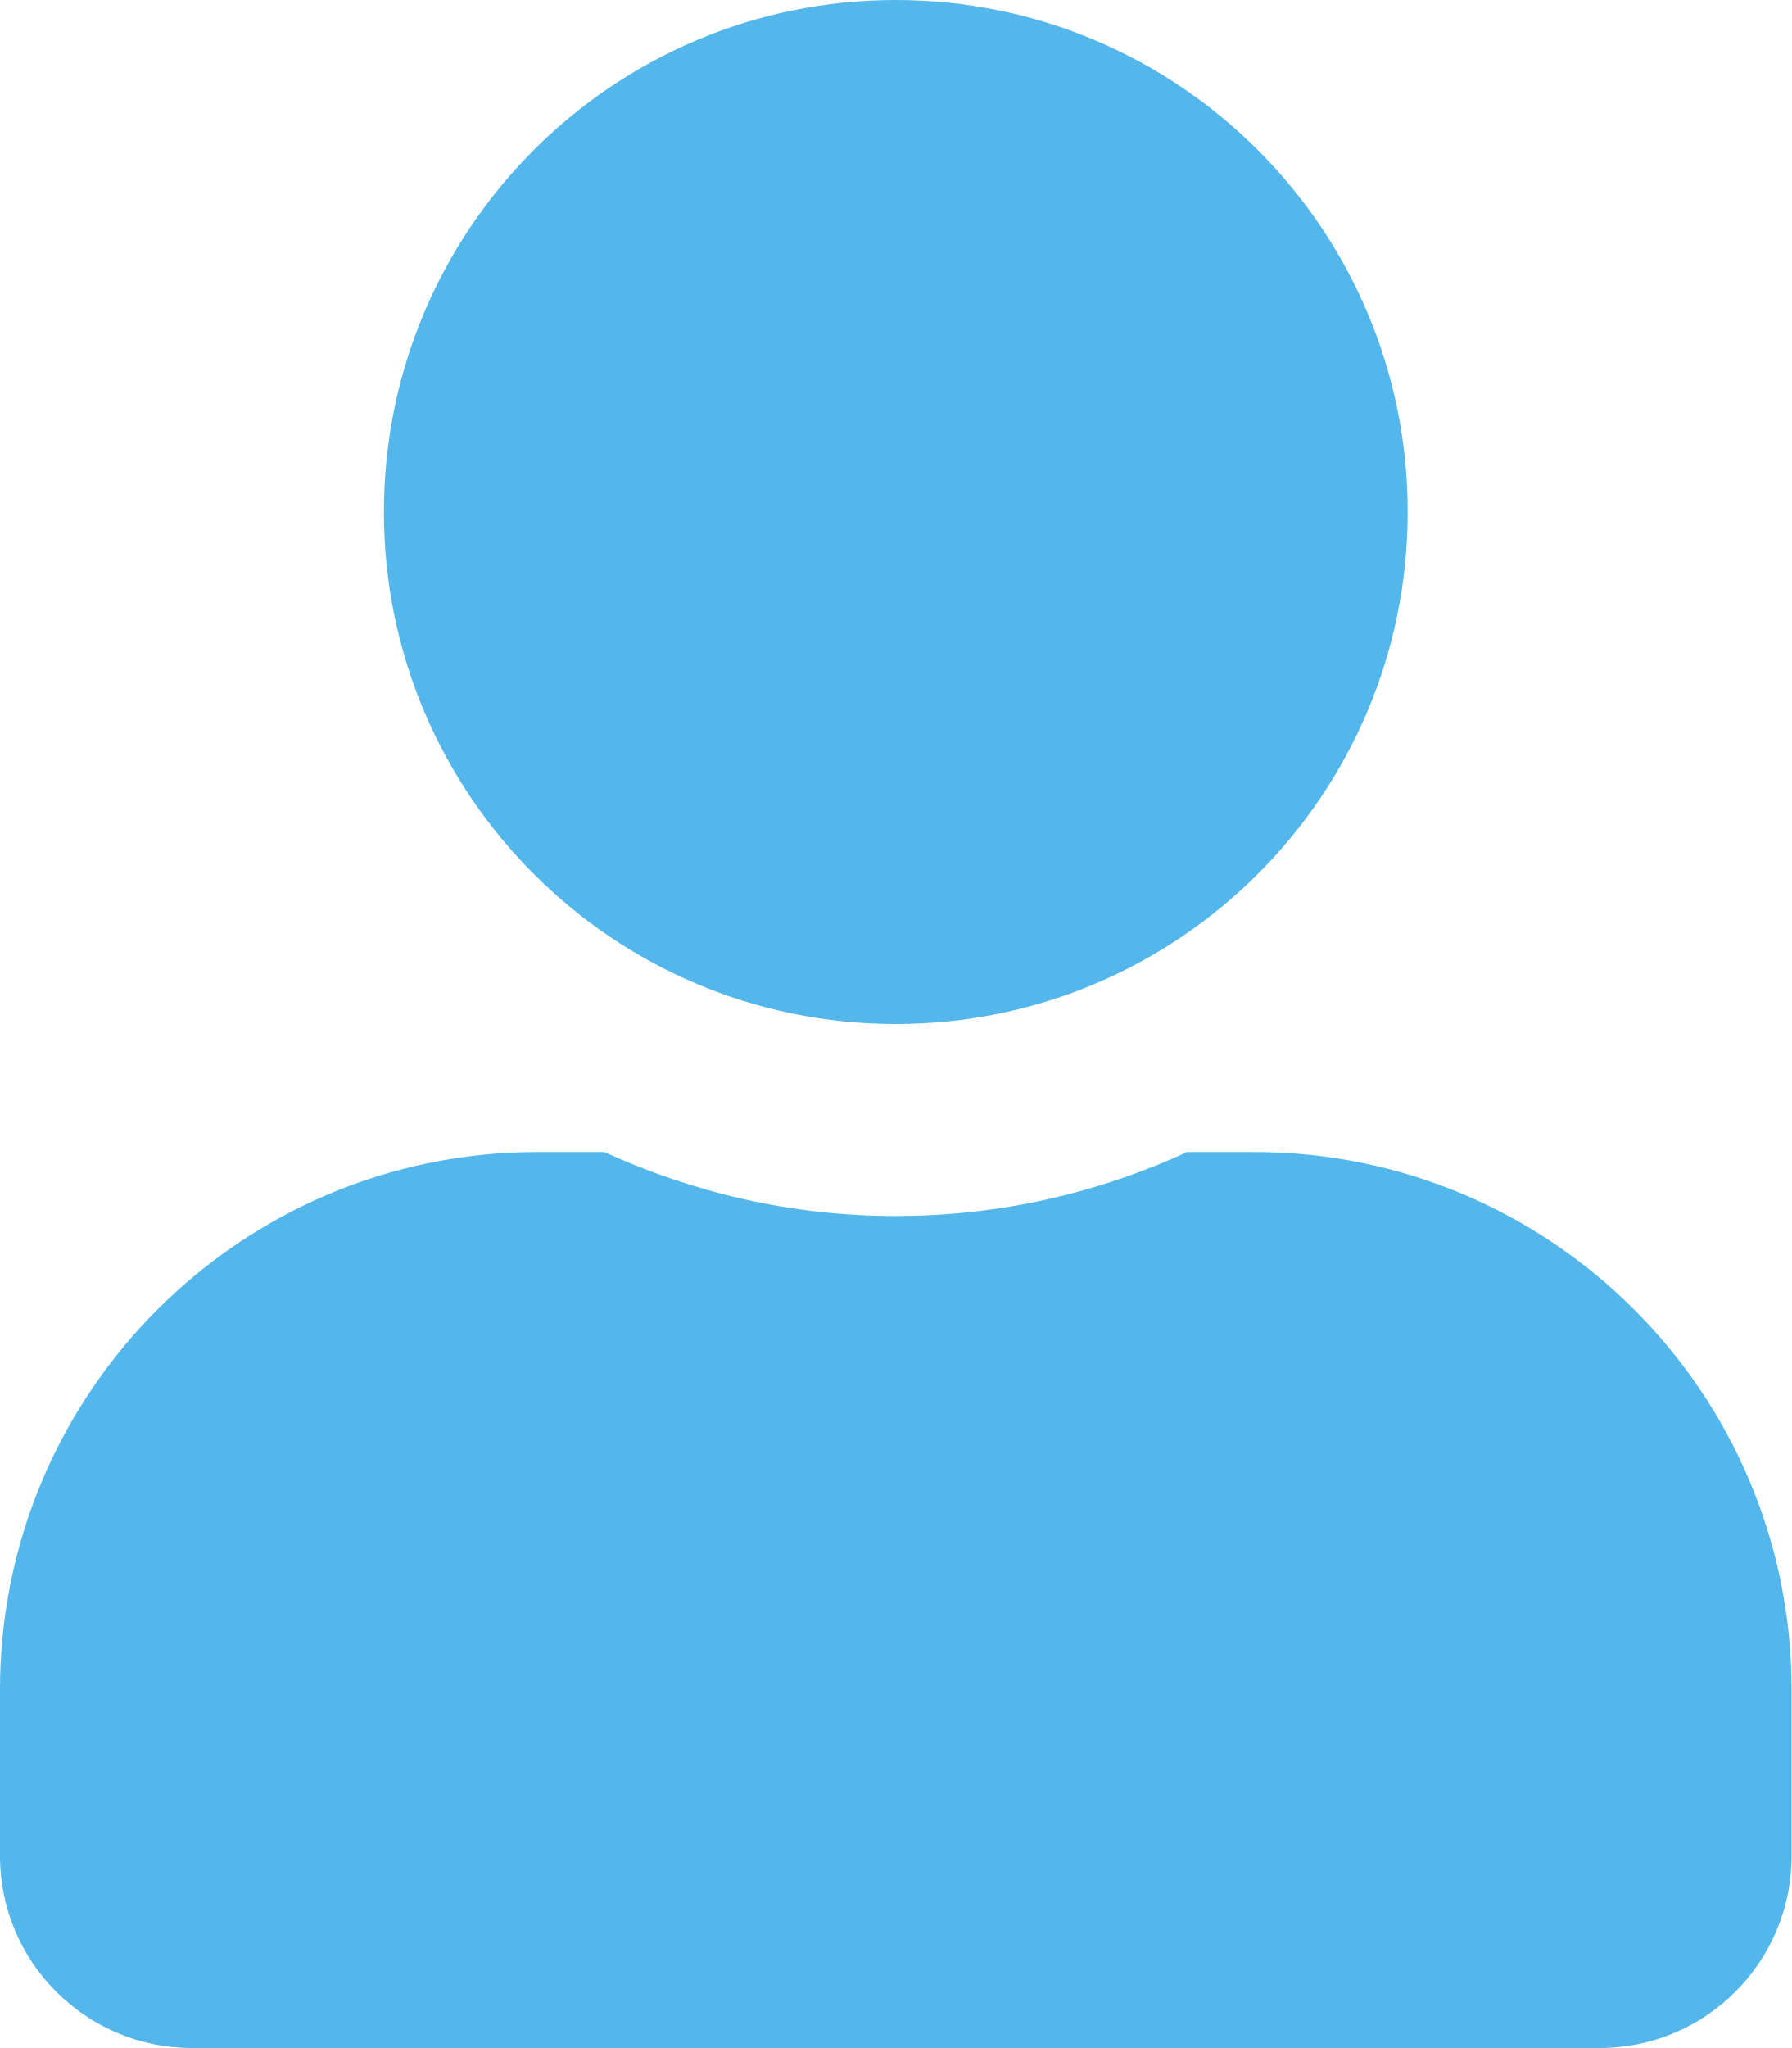
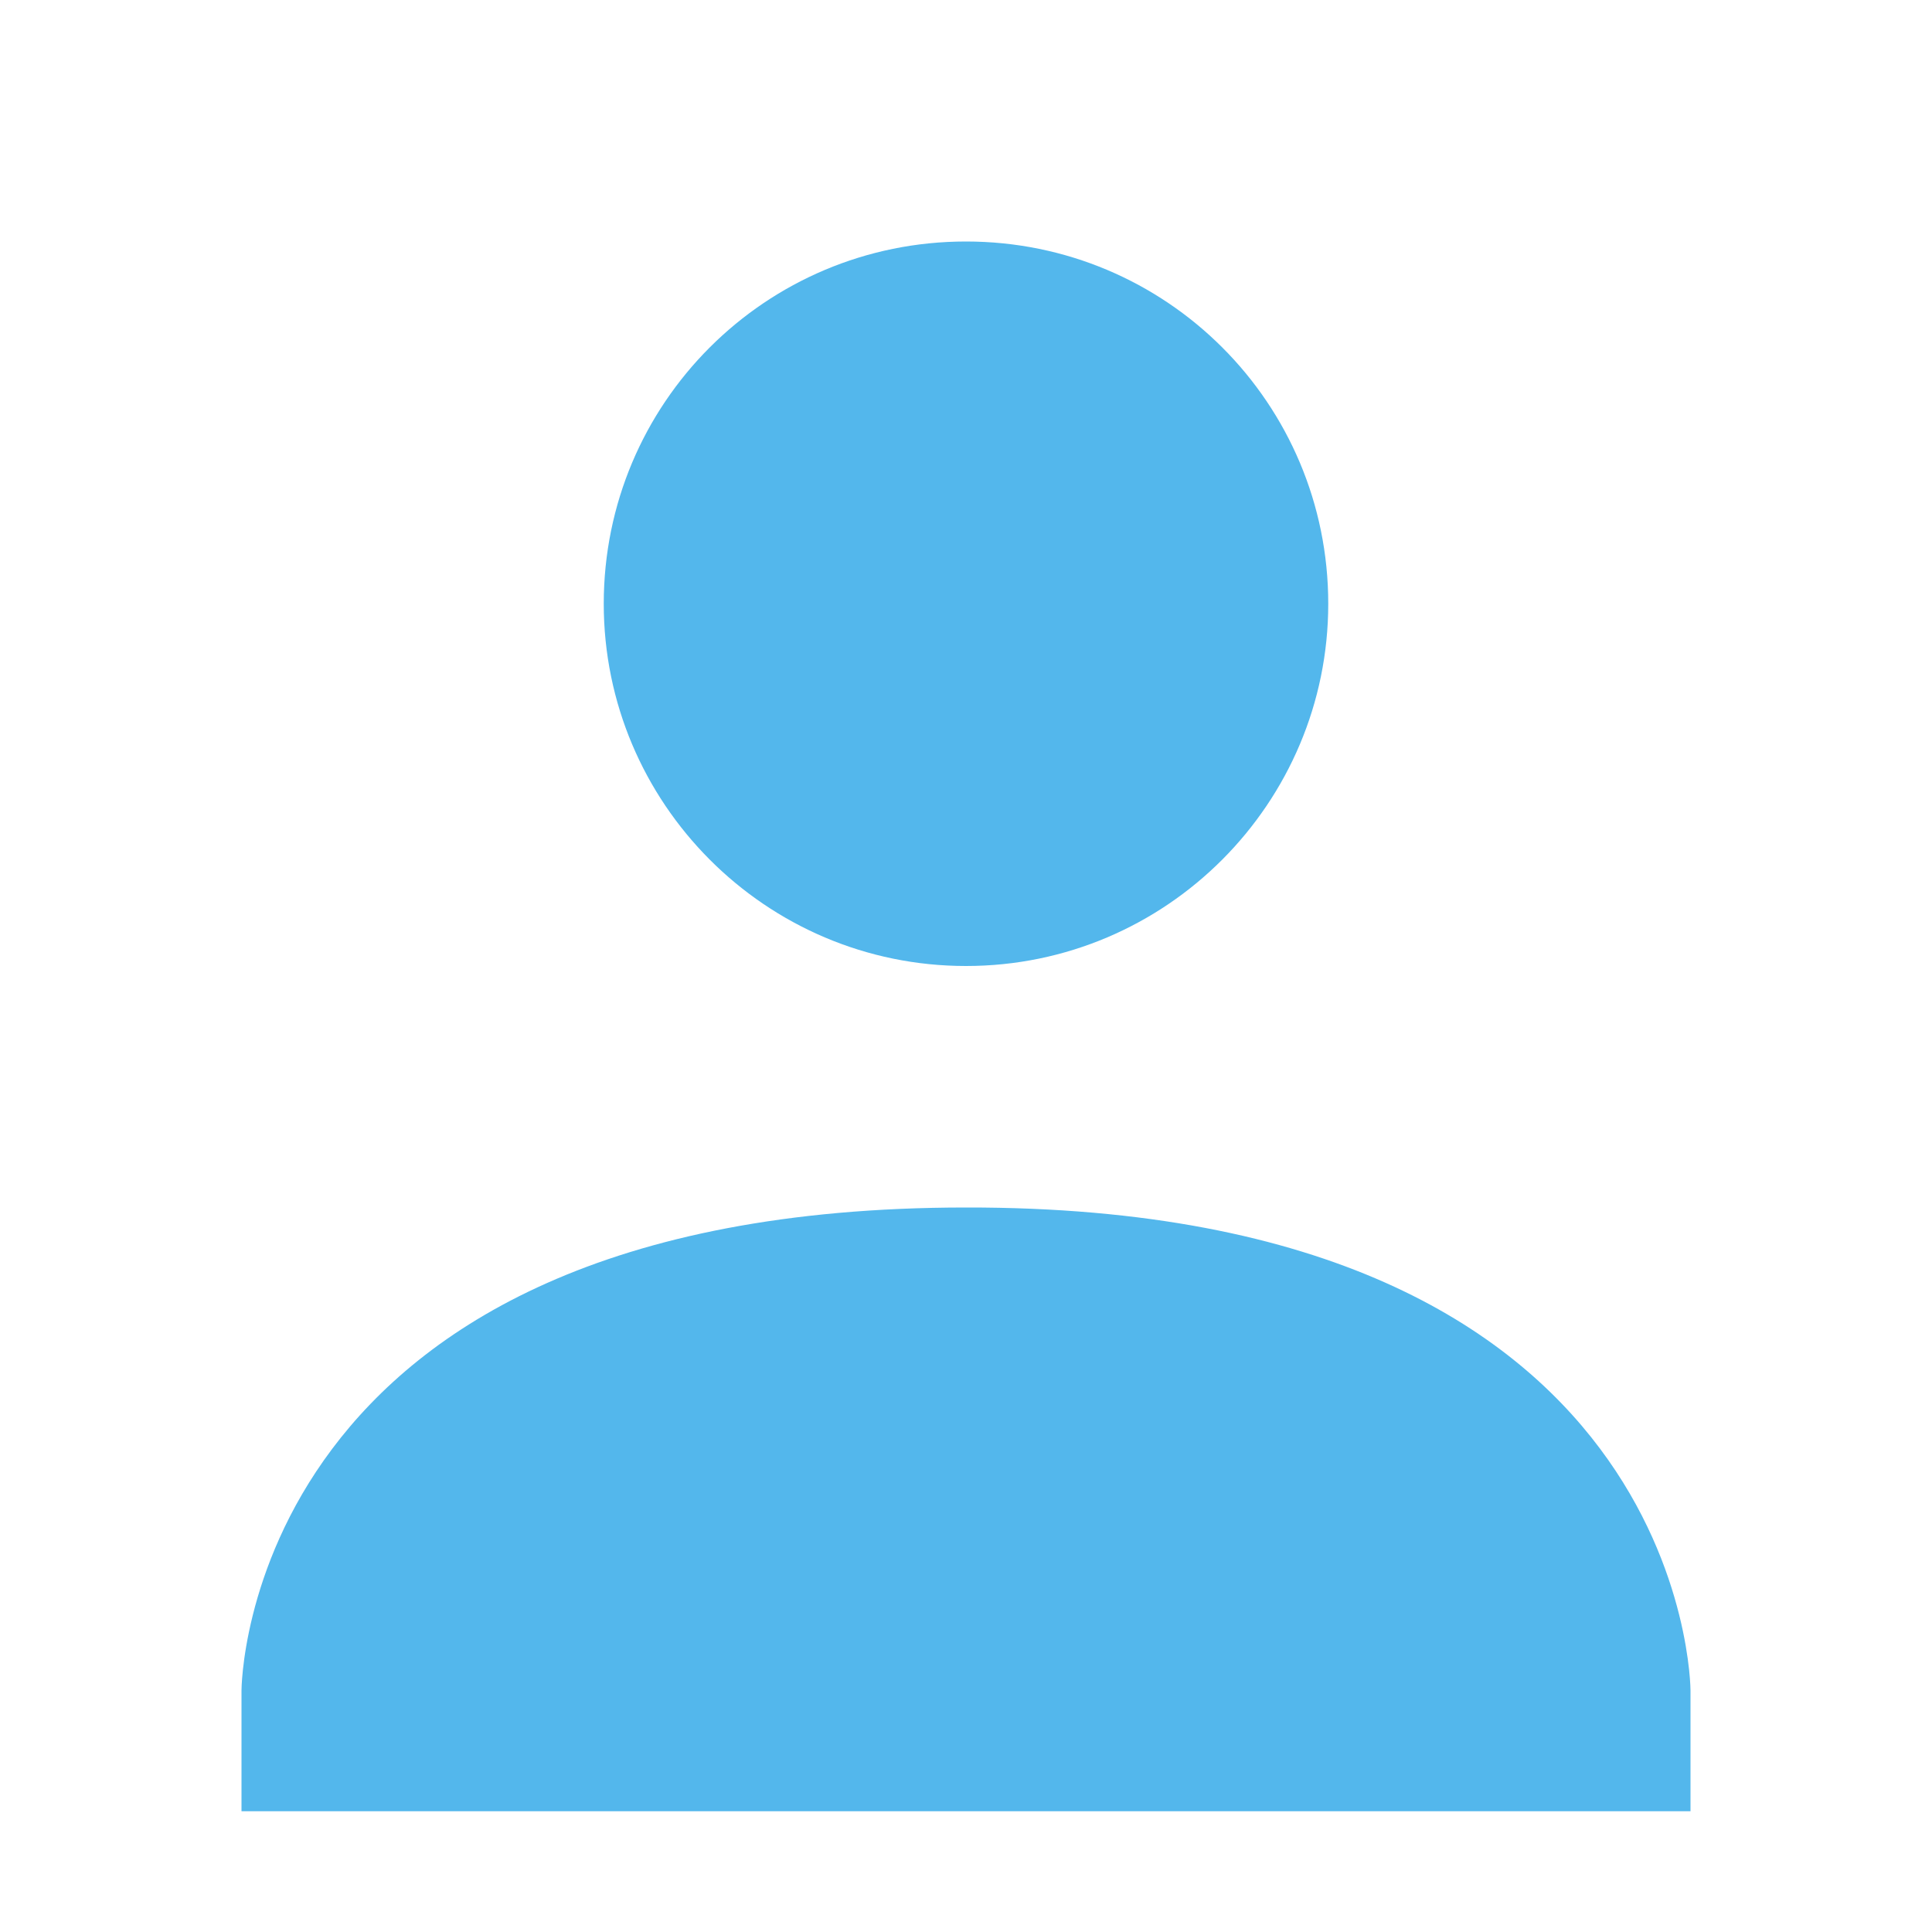
- <svg xmlns="http://www.w3.org/2000/svg" aria-hidden="true" focusable="false" data-prefix="fas" data-icon="user" role="img" viewBox="0 0 448 512" class="svg-inline--fa fa-user fa-w-14 fa-9x">
-   <path fill="#53b7ec" d="M224 256c70.7 0 128-57.3 128-128S294.7 0 224 0 96 57.3 96 128s57.3 128 128 128zm89.6 32h-16.7c-22.2 10.2-46.9 16-72.9 16s-50.6-5.8-72.9-16h-16.7C60.2 288 0 348.2 0 422.4V464c0 26.5 21.5 48 48 48h352c26.5 0 48-21.5 48-48v-41.6c0-74.2-60.2-134.4-134.4-134.4z" class="" color="#53b7ec" style="" />
+ <svg xmlns="http://www.w3.org/2000/svg" width="16" height="16" version="1.1">
+   <path style="" d="M 8,2 C 9.66,2 11,3.34 11,5 11,6.65 9.66,8 8,8 6.34,8 5,6.65 5,5 5,3.34 6.34,2 8,2 Z M 8,10 C 14,9.99 14,14 14,14 V 15 H 2 V 14 C 2,14 2,10 8,10 Z" color="#53b7ec" fill="#53b7ec" />
</svg>
